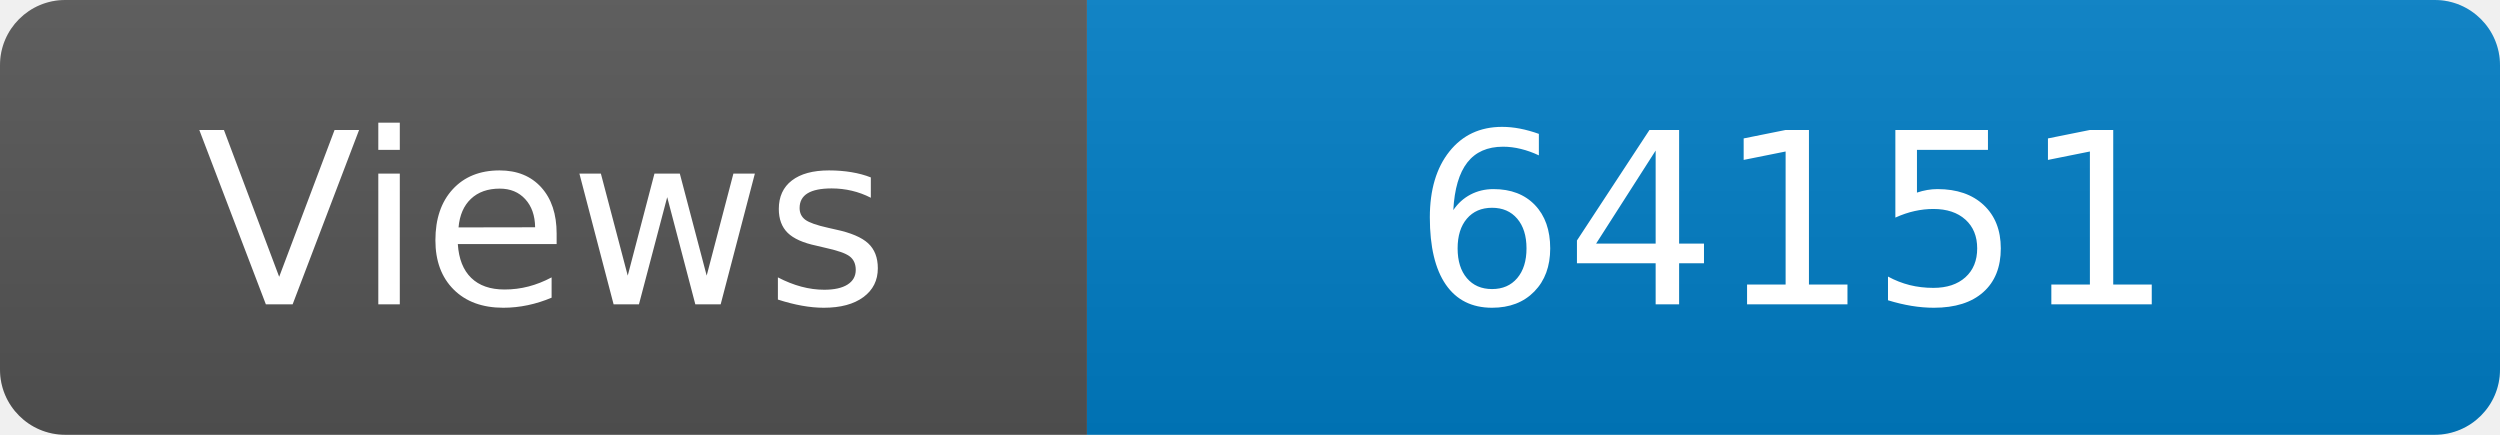
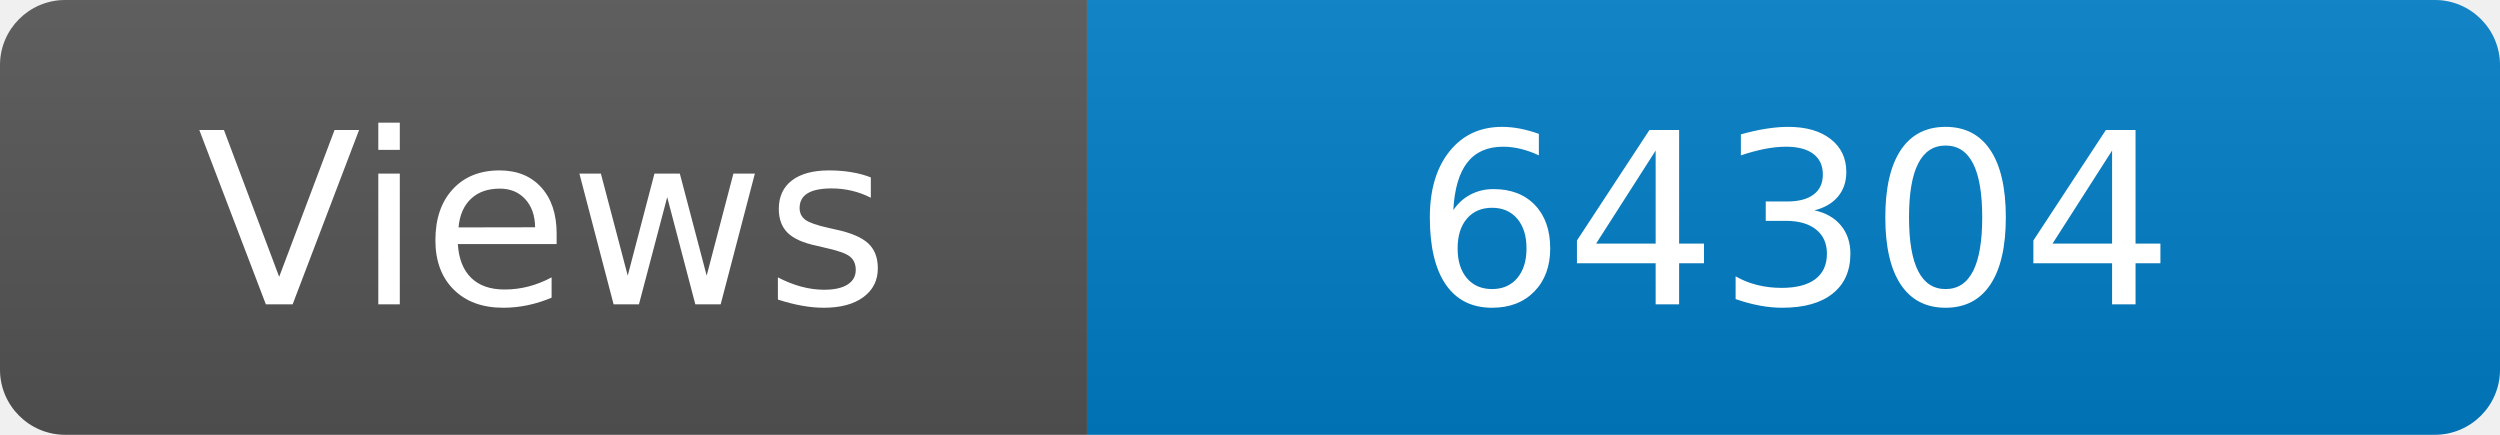
<svg xmlns="http://www.w3.org/2000/svg" width="115" height="20" role="img" aria-label="Maintained?: yes">
  <linearGradient id="s" x2="0" y2="100%">
    <stop offset="0" stop-color="#bbb" stop-opacity=".1" />
    <stop offset="1" stop-opacity=".1" />
  </linearGradient>
  <clipPath id="r">
    <rect width="115" height="20" rx="3" fill="#fff" />
  </clipPath>
  <g clip-path="url(#r)">
    <rect width="50" height="20" fill="#555" />
    <rect x="50" width="160" height="20" fill="#007ec6" />
    <rect width="115" height="20" fill="url(#s)" />
  </g>
  <g fill="#fff" text-anchor="middle" font-family="Verdana,Geneva,DejaVu Sans,sans-serif" font-size="110">
    <text x="250" y="140" transform="scale(.1)" fill="#fff">Views</text>
-     <text x="825" y="140" transform="scale(.1)" fill="#fff">64151</text>
+     <text x="825" y="140" transform="scale(.1)" fill="#fff">64304</text>
  </g>
</svg>
